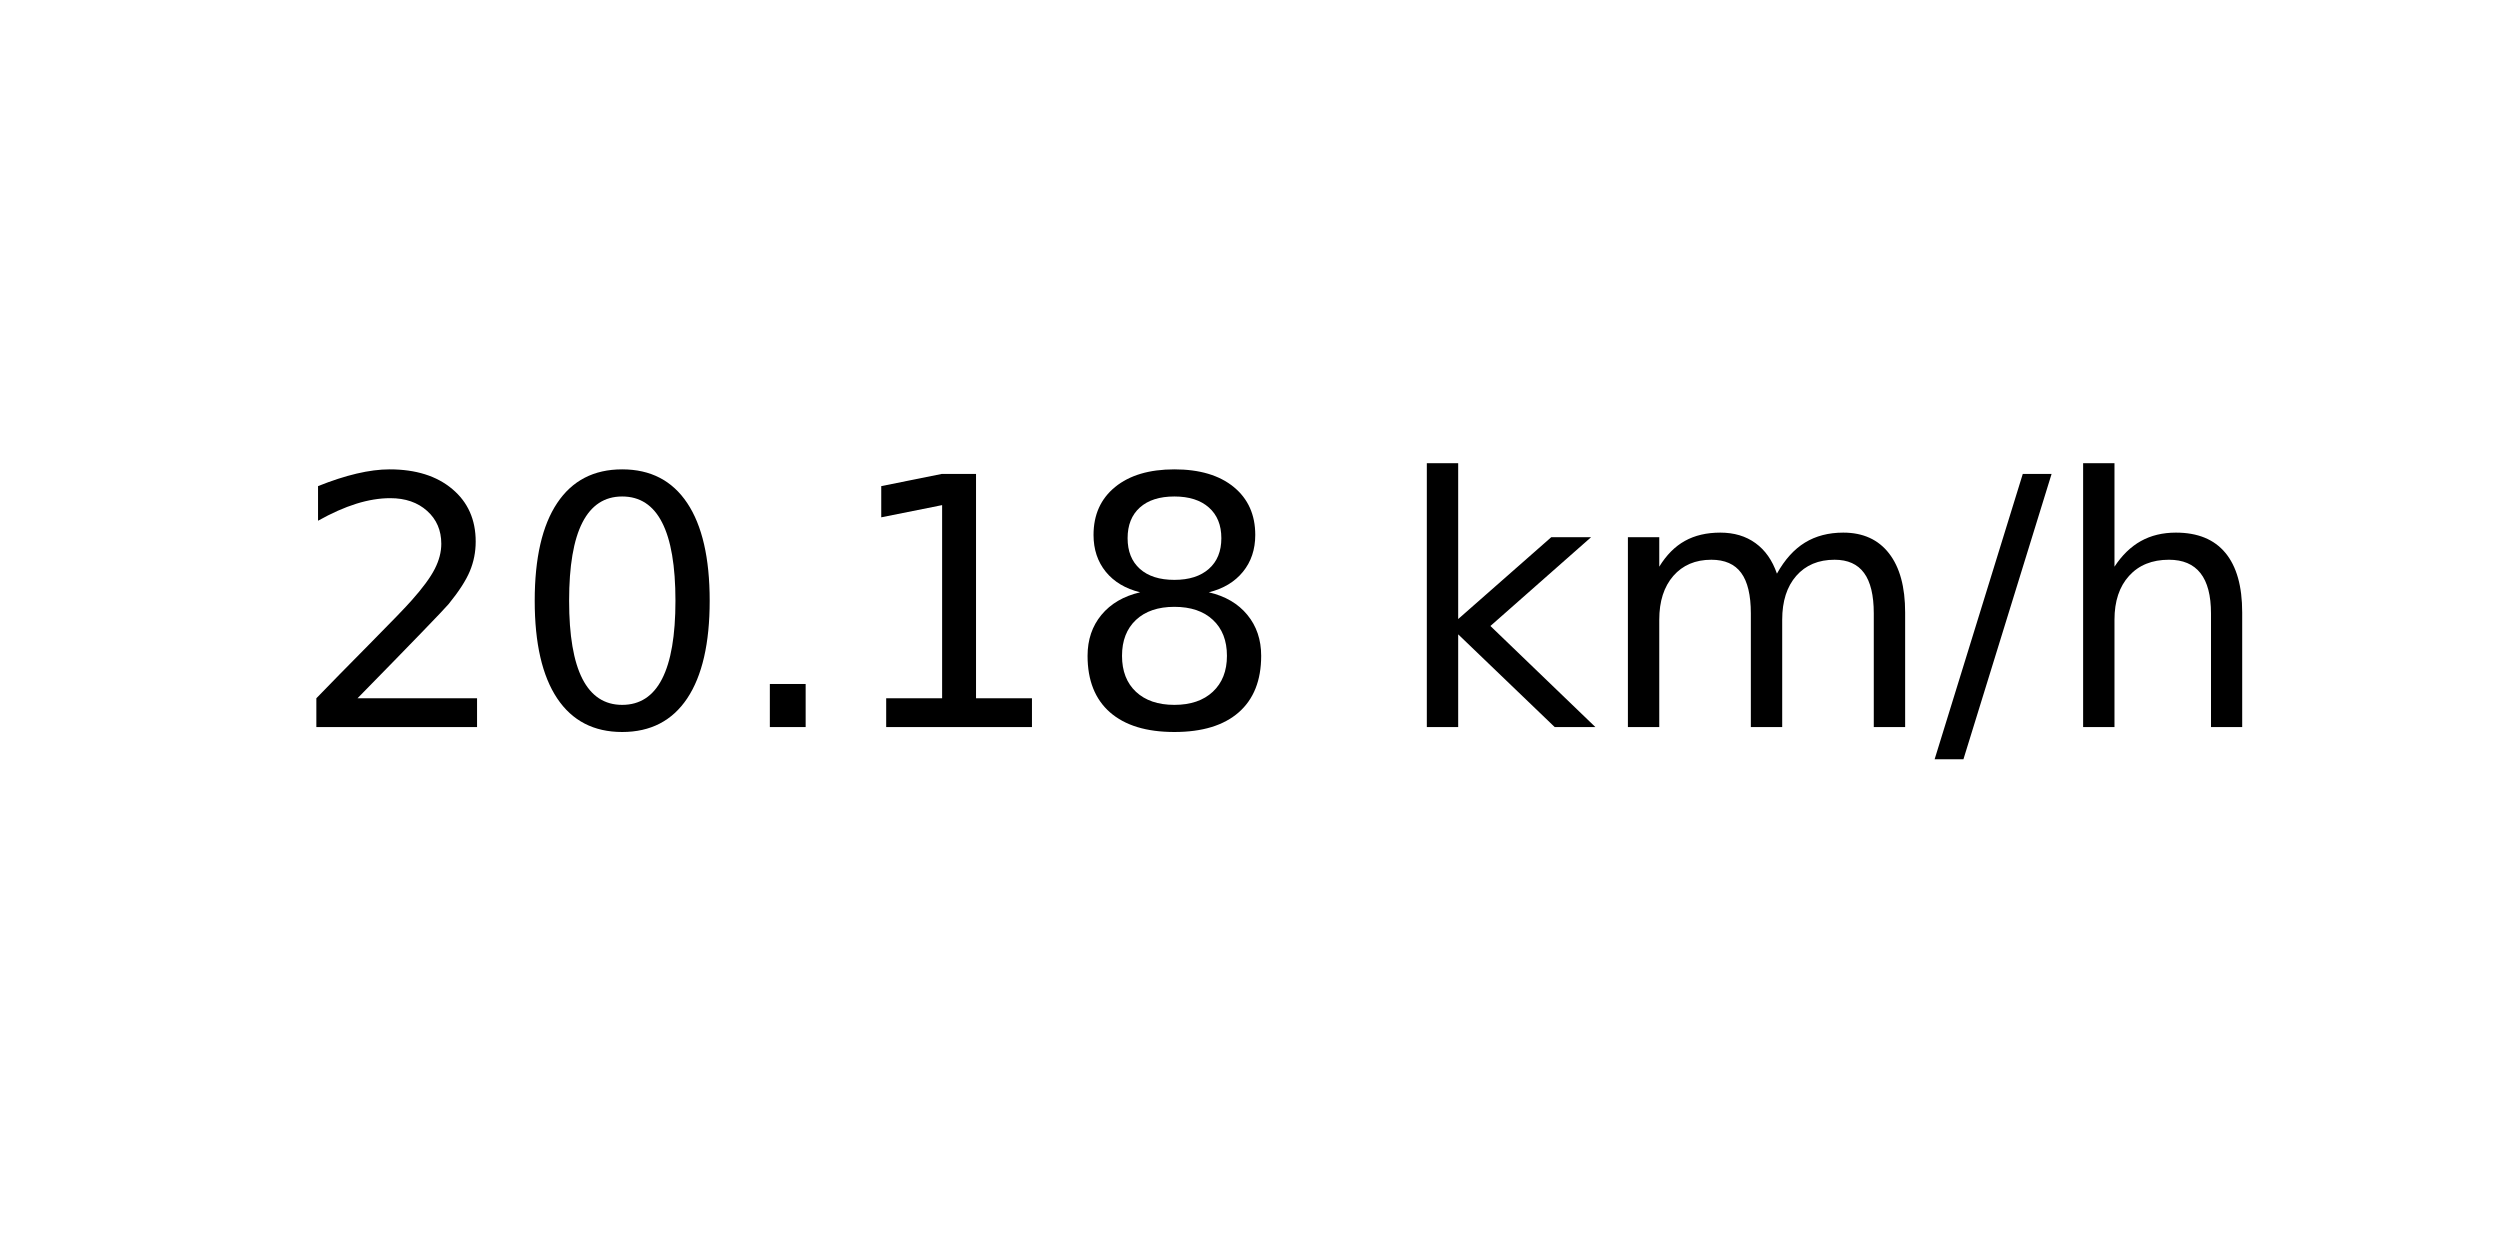
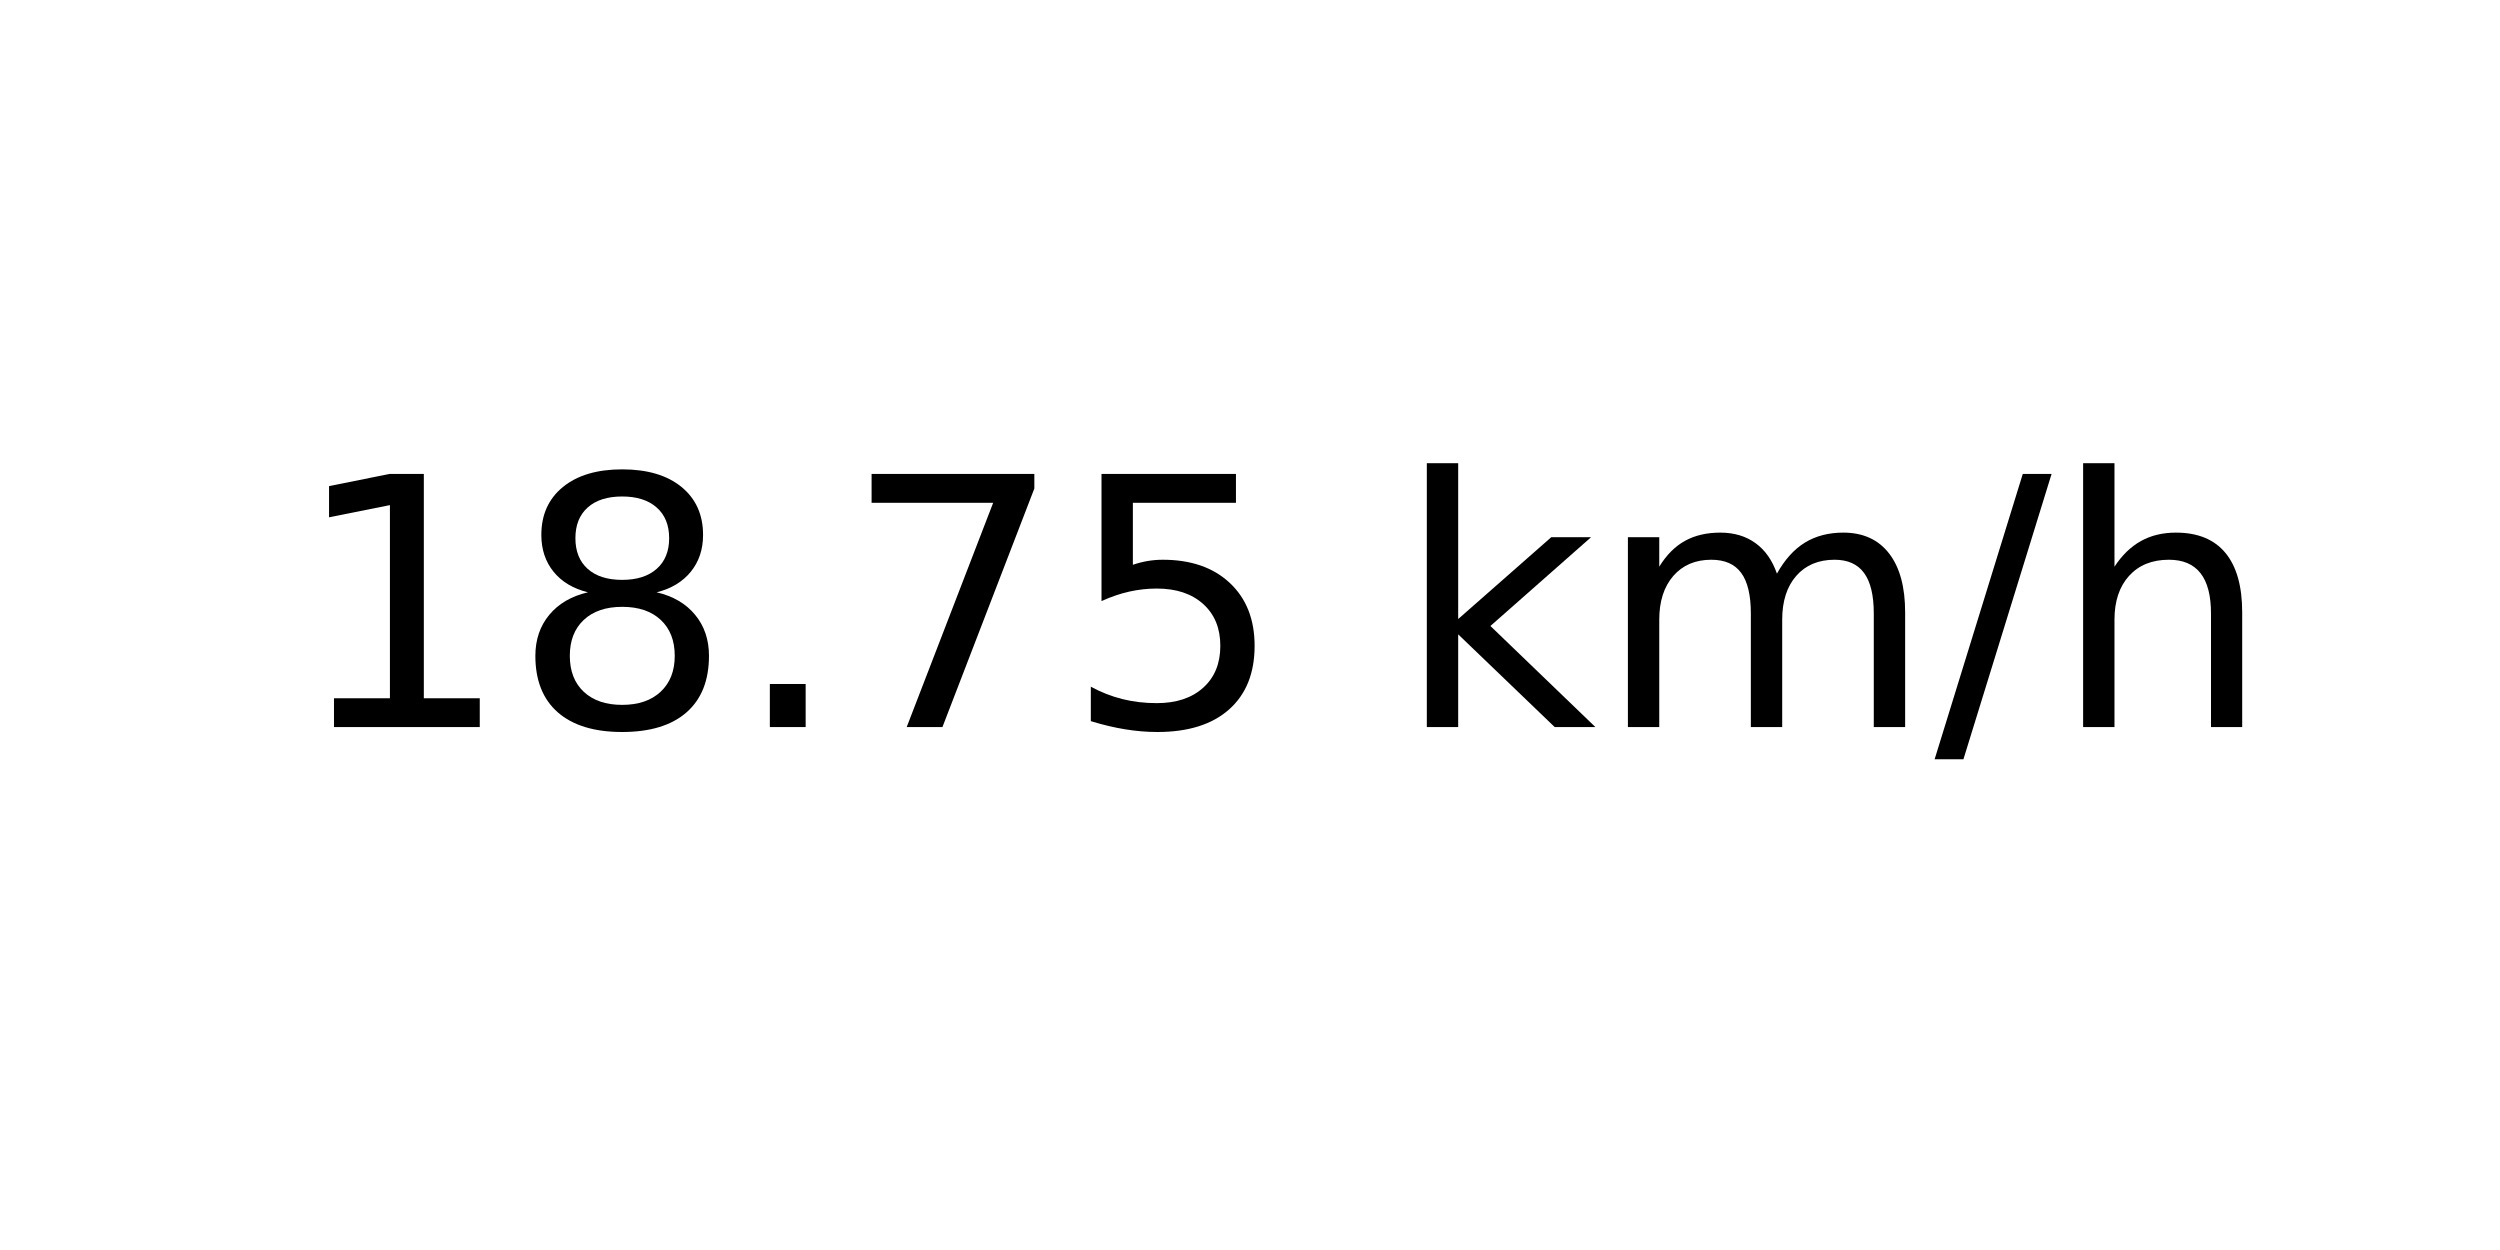
<svg xmlns="http://www.w3.org/2000/svg" xmlns:xlink="http://www.w3.org/1999/xlink" width="72pt" height="36pt" viewBox="0 0 72 36" version="1.1">
  <defs>
    <style type="text/css">*{stroke-linejoin: round; stroke-linecap: butt}</style>
  </defs>
  <g id="figure_1">
    <g id="axes_1">
      <g id="text_1">
        <g transform="translate(8.378125 20.93937) scale(0.1 -0.1)">
          <defs>
-             <path id="DejaVuSans-32" d="M 1228 531  L 3431 531  L 3431 0  L 469 0  L 469 531  Q 828 903 1448 1529  Q 2069 2156 2228 2338  Q 2531 2678 2651 2914  Q 2772 3150 2772 3378  Q 2772 3750 2511 3984  Q 2250 4219 1831 4219  Q 1534 4219 1204 4116  Q 875 4013 500 3803  L 500 4441  Q 881 4594 1212 4672  Q 1544 4750 1819 4750  Q 2544 4750 2975 4387  Q 3406 4025 3406 3419  Q 3406 3131 3298 2873  Q 3191 2616 2906 2266  Q 2828 2175 2409 1742  Q 1991 1309 1228 531  z " transform="scale(0.015625)" />
-             <path id="DejaVuSans-30" d="M 2034 4250  Q 1547 4250 1301 3770  Q 1056 3291 1056 2328  Q 1056 1369 1301 889  Q 1547 409 2034 409  Q 2525 409 2770 889  Q 3016 1369 3016 2328  Q 3016 3291 2770 3770  Q 2525 4250 2034 4250  z M 2034 4750  Q 2819 4750 3233 4129  Q 3647 3509 3647 2328  Q 3647 1150 3233 529  Q 2819 -91 2034 -91  Q 1250 -91 836 529  Q 422 1150 422 2328  Q 422 3509 836 4129  Q 1250 4750 2034 4750  z " transform="scale(0.015625)" />
-             <path id="DejaVuSans-2e" d="M 684 794  L 1344 794  L 1344 0  L 684 0  L 684 794  z " transform="scale(0.015625)" />
            <path id="DejaVuSans-31" d="M 794 531  L 1825 531  L 1825 4091  L 703 3866  L 703 4441  L 1819 4666  L 2450 4666  L 2450 531  L 3481 531  L 3481 0  L 794 0  L 794 531  z " transform="scale(0.015625)" />
            <path id="DejaVuSans-38" d="M 2034 2216  Q 1584 2216 1326 1975  Q 1069 1734 1069 1313  Q 1069 891 1326 650  Q 1584 409 2034 409  Q 2484 409 2743 651  Q 3003 894 3003 1313  Q 3003 1734 2745 1975  Q 2488 2216 2034 2216  z M 1403 2484  Q 997 2584 770 2862  Q 544 3141 544 3541  Q 544 4100 942 4425  Q 1341 4750 2034 4750  Q 2731 4750 3128 4425  Q 3525 4100 3525 3541  Q 3525 3141 3298 2862  Q 3072 2584 2669 2484  Q 3125 2378 3379 2068  Q 3634 1759 3634 1313  Q 3634 634 3220 271  Q 2806 -91 2034 -91  Q 1263 -91 848 271  Q 434 634 434 1313  Q 434 1759 690 2068  Q 947 2378 1403 2484  z M 1172 3481  Q 1172 3119 1398 2916  Q 1625 2713 2034 2713  Q 2441 2713 2670 2916  Q 2900 3119 2900 3481  Q 2900 3844 2670 4047  Q 2441 4250 2034 4250  Q 1625 4250 1398 4047  Q 1172 3844 1172 3481  z " transform="scale(0.015625)" />
+             <path id="DejaVuSans-2e" d="M 684 794  L 1344 794  L 1344 0  L 684 0  L 684 794  z " transform="scale(0.015625)" />
+             <path id="DejaVuSans-37" d="M 525 4666  L 3525 4666  L 3525 4397  L 1831 0  L 1172 0  L 2766 4134  L 525 4134  L 525 4666  z " transform="scale(0.015625)" />
+             <path id="DejaVuSans-35" d="M 691 4666  L 3169 4666  L 3169 4134  L 1269 4134  L 1269 2991  Q 1406 3038 1543 3061  Q 1681 3084 1819 3084  Q 2600 3084 3056 2656  Q 3513 2228 3513 1497  Q 3513 744 3044 326  Q 2575 -91 1722 -91  Q 1428 -91 1123 -41  Q 819 9 494 109  L 494 744  Q 775 591 1075 516  Q 1375 441 1709 441  Q 2250 441 2565 725  Q 2881 1009 2881 1497  Q 2881 1984 2565 2268  Q 2250 2553 1709 2553  Q 1456 2553 1204 2497  Q 953 2441 691 2322  L 691 4666  z " transform="scale(0.015625)" />
            <path id="DejaVuSans-20" transform="scale(0.015625)" />
            <path id="DejaVuSans-6b" d="M 581 4863  L 1159 4863  L 1159 1991  L 2875 3500  L 3609 3500  L 1753 1863  L 3688 0  L 2938 0  L 1159 1709  L 1159 0  L 581 0  L 581 4863  z " transform="scale(0.015625)" />
            <path id="DejaVuSans-6d" d="M 3328 2828  Q 3544 3216 3844 3400  Q 4144 3584 4550 3584  Q 5097 3584 5394 3201  Q 5691 2819 5691 2113  L 5691 0  L 5113 0  L 5113 2094  Q 5113 2597 4934 2840  Q 4756 3084 4391 3084  Q 3944 3084 3684 2787  Q 3425 2491 3425 1978  L 3425 0  L 2847 0  L 2847 2094  Q 2847 2600 2669 2842  Q 2491 3084 2119 3084  Q 1678 3084 1418 2786  Q 1159 2488 1159 1978  L 1159 0  L 581 0  L 581 3500  L 1159 3500  L 1159 2956  Q 1356 3278 1631 3431  Q 1906 3584 2284 3584  Q 2666 3584 2933 3390  Q 3200 3197 3328 2828  z " transform="scale(0.015625)" />
            <path id="DejaVuSans-2f" d="M 1625 4666  L 2156 4666  L 531 -594  L 0 -594  L 1625 4666  z " transform="scale(0.015625)" />
            <path id="DejaVuSans-68" d="M 3513 2113  L 3513 0  L 2938 0  L 2938 2094  Q 2938 2591 2744 2837  Q 2550 3084 2163 3084  Q 1697 3084 1428 2787  Q 1159 2491 1159 1978  L 1159 0  L 581 0  L 581 4863  L 1159 4863  L 1159 2956  Q 1366 3272 1645 3428  Q 1925 3584 2291 3584  Q 2894 3584 3203 3211  Q 3513 2838 3513 2113  z " transform="scale(0.015625)" />
          </defs>
-           <use xlink:href="#DejaVuSans-32" />
-           <use xlink:href="#DejaVuSans-30" x="63.623" />
+           <use xlink:href="#DejaVuSans-31" />
+           <use xlink:href="#DejaVuSans-38" x="63.623" />
          <use xlink:href="#DejaVuSans-2e" x="127.246" />
-           <use xlink:href="#DejaVuSans-31" x="159.033" />
-           <use xlink:href="#DejaVuSans-38" x="222.656" />
+           <use xlink:href="#DejaVuSans-37" x="159.033" />
+           <use xlink:href="#DejaVuSans-35" x="222.656" />
          <use xlink:href="#DejaVuSans-20" x="286.279" />
          <use xlink:href="#DejaVuSans-6b" x="318.066" />
          <use xlink:href="#DejaVuSans-6d" x="375.977" />
          <use xlink:href="#DejaVuSans-2f" x="473.389" />
          <use xlink:href="#DejaVuSans-68" x="507.08" />
        </g>
      </g>
    </g>
  </g>
</svg>
